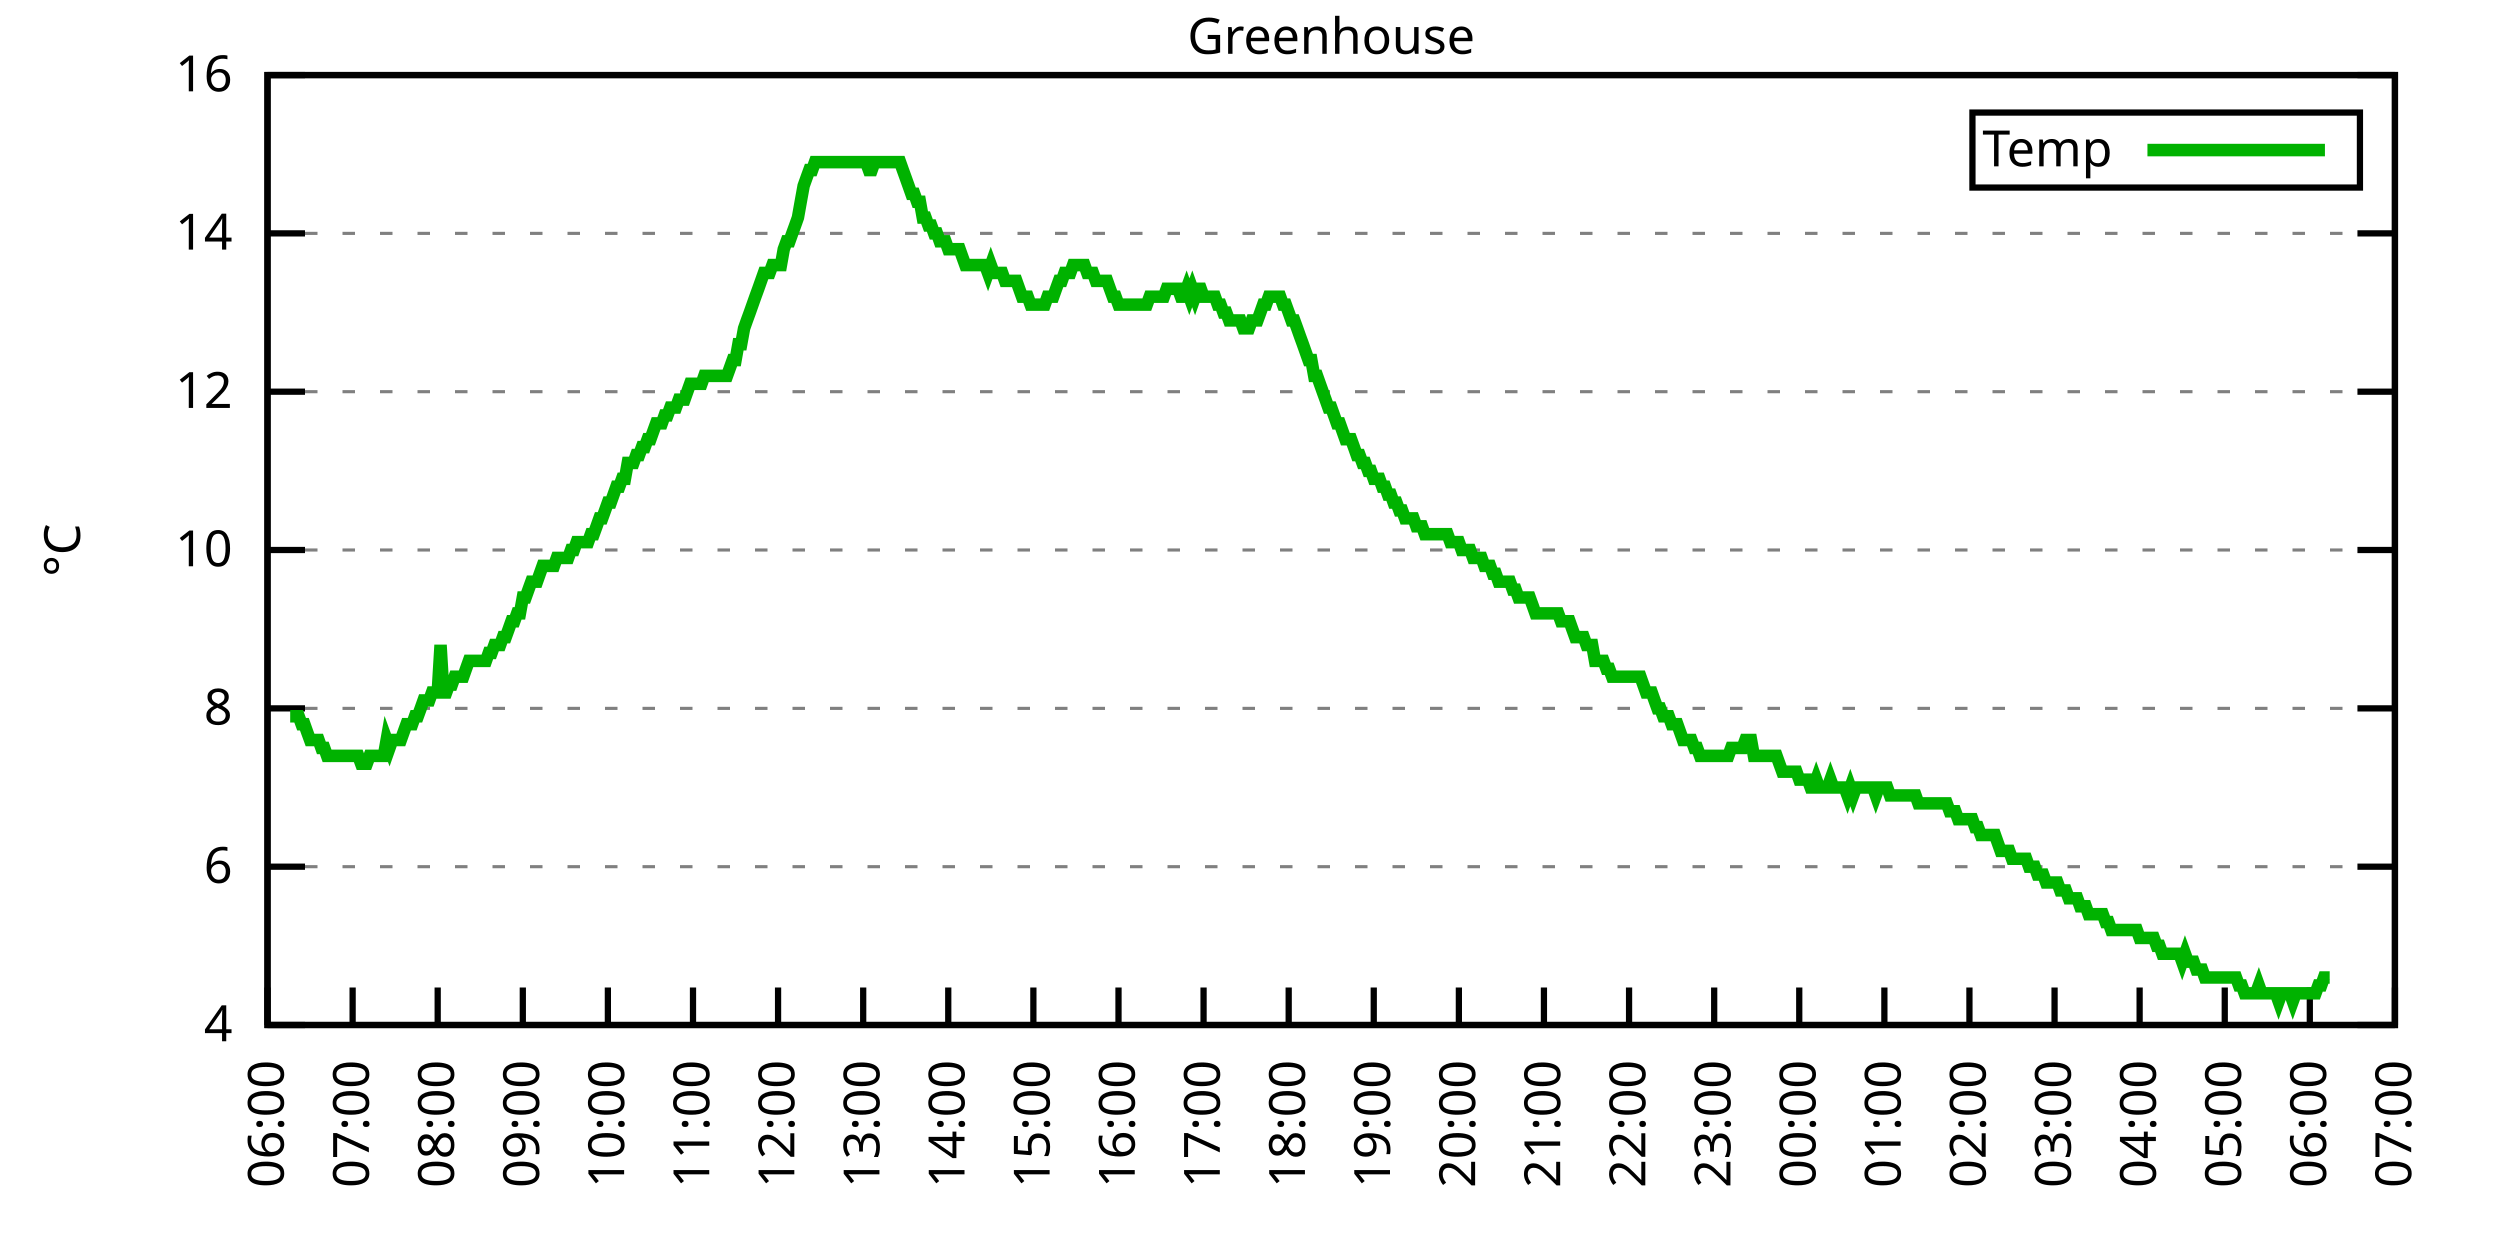
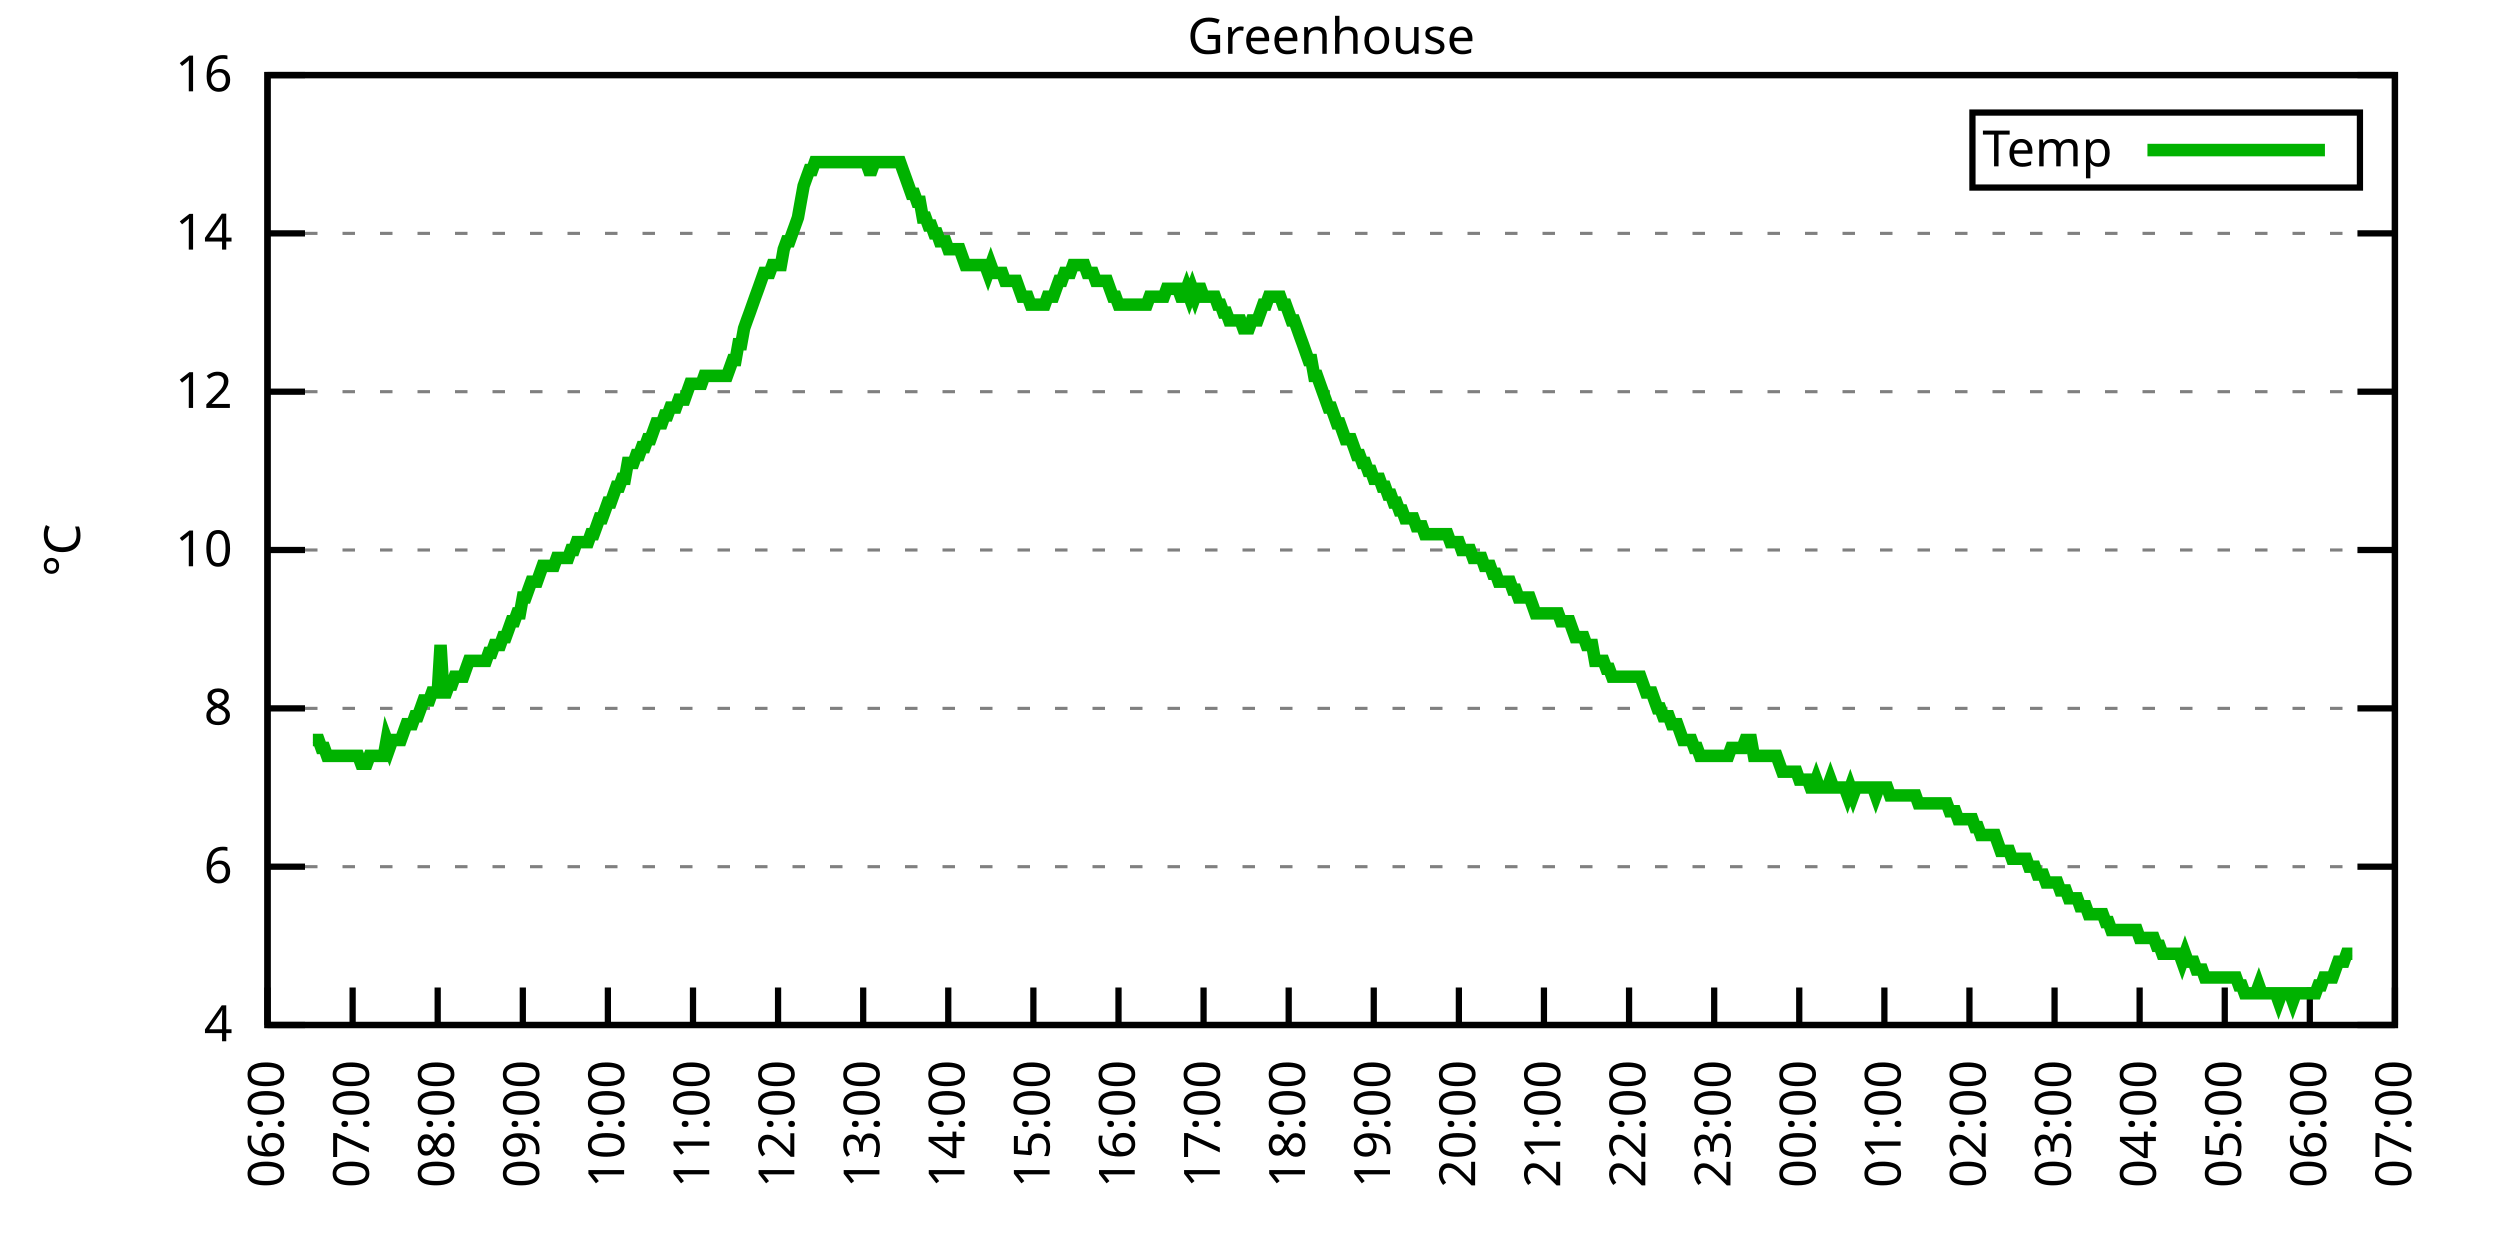
<svg xmlns="http://www.w3.org/2000/svg" xmlns:xlink="http://www.w3.org/1999/xlink" width="400" height="200" viewBox="0 0 400 200">
  <g id="gnuplot_canvas">
    <rect x="0" y="0" width="400" height="200" fill="none" />
    <defs>
      <circle id="gpDot" r="0.5" stroke-width="0.5" stroke="currentColor" />
      <path id="gpPt0" stroke-width="0.333" stroke="currentColor" d="M-1,0 h2 M0,-1 v2" />
      <path id="gpPt1" stroke-width="0.333" stroke="currentColor" d="M-1,-1 L1,1 M1,-1 L-1,1" />
      <path id="gpPt2" stroke-width="0.333" stroke="currentColor" d="M-1,0 L1,0 M0,-1 L0,1 M-1,-1 L1,1 M-1,1 L1,-1" />
      <rect id="gpPt3" stroke-width="0.333" stroke="currentColor" x="-1" y="-1" width="2" height="2" />
      <rect id="gpPt4" stroke-width="0.333" stroke="currentColor" fill="currentColor" x="-1" y="-1" width="2" height="2" />
      <circle id="gpPt5" stroke-width="0.333" stroke="currentColor" cx="0" cy="0" r="1" />
      <use xlink:href="#gpPt5" id="gpPt6" fill="currentColor" stroke="none" />
      <path id="gpPt7" stroke-width="0.333" stroke="currentColor" d="M0,-1.33 L-1.33,0.67 L1.33,0.67 z" />
      <use xlink:href="#gpPt7" id="gpPt8" fill="currentColor" stroke="none" />
      <use xlink:href="#gpPt7" id="gpPt9" stroke="currentColor" transform="rotate(180)" />
      <use xlink:href="#gpPt9" id="gpPt10" fill="currentColor" stroke="none" />
      <use xlink:href="#gpPt3" id="gpPt11" stroke="currentColor" transform="rotate(45)" />
      <use xlink:href="#gpPt11" id="gpPt12" fill="currentColor" stroke="none" />
      <path id="gpPt13" stroke-width="0.333" stroke="currentColor" d="M0,1.330 L1.265,0.411 L0.782,-1.067 L-0.782,-1.076 L-1.265,0.411 z" />
      <use xlink:href="#gpPt13" id="gpPt14" fill="currentColor" stroke="none" />
      <filter id="textbox" filterUnits="objectBoundingBox" x="0" y="0" height="1" width="1">
        <feFlood flood-color="white" flood-opacity="1" result="bgnd" />
        <feComposite in="SourceGraphic" in2="bgnd" operator="atop" />
      </filter>
      <filter id="greybox" filterUnits="objectBoundingBox" x="0" y="0" height="1" width="1">
        <feFlood flood-color="lightgrey" flood-opacity="1" result="grey" />
        <feComposite in="SourceGraphic" in2="grey" operator="atop" />
      </filter>
    </defs>
    <g fill="none" color="white" stroke="currentColor" stroke-width="1.00" stroke-linecap="butt" stroke-linejoin="miter">
</g>
    <g fill="none" color="black" stroke="currentColor" stroke-width="1.00" stroke-linecap="butt" stroke-linejoin="miter">
      <g stroke="none" shape-rendering="crispEdges">
        <polygon fill="rgb(255, 255, 255)" points="42.80,164.00 383.18,164.00 383.18,12.02 42.80,12.02 " />
      </g>
    </g>
    <g fill="none" color="black" stroke="currentColor" stroke-width="1.00" stroke-linecap="butt" stroke-linejoin="miter">
</g>
    <g fill="none" color="black" stroke="black" stroke-width="0.50" stroke-linecap="butt" stroke-linejoin="miter">
</g>
    <g fill="none" color="gray" stroke="currentColor" stroke-width="0.50" stroke-linecap="butt" stroke-linejoin="miter">
      <path stroke="gray" stroke-dasharray="2,4" class="gridline" d="M42.80,164.00 L383.19,164.00  " />
    </g>
    <g fill="none" color="gray" stroke="gray" stroke-width="1.00" stroke-linecap="butt" stroke-linejoin="miter">
</g>
    <g fill="none" color="black" stroke="currentColor" stroke-width="1.00" stroke-linecap="butt" stroke-linejoin="miter">
      <path stroke="black" d="M42.80,164.00 L48.80,164.00 M383.19,164.00 L377.19,164.00  " />
      <g transform="translate(37.20,166.60)" stroke="none" fill="black" font-family="Sans" font-size="8.00" text-anchor="end">
        <text>
          <tspan font-family="Sans"> 4</tspan>
        </text>
      </g>
    </g>
    <g fill="none" color="black" stroke="currentColor" stroke-width="1.00" stroke-linecap="butt" stroke-linejoin="miter">
</g>
    <g fill="none" color="black" stroke="black" stroke-width="0.50" stroke-linecap="butt" stroke-linejoin="miter">
</g>
    <g fill="none" color="gray" stroke="currentColor" stroke-width="0.50" stroke-linecap="butt" stroke-linejoin="miter">
      <path stroke="gray" stroke-dasharray="2,4" class="gridline" d="M42.80,138.67 L383.19,138.67  " />
    </g>
    <g fill="none" color="gray" stroke="gray" stroke-width="1.00" stroke-linecap="butt" stroke-linejoin="miter">
</g>
    <g fill="none" color="black" stroke="currentColor" stroke-width="1.00" stroke-linecap="butt" stroke-linejoin="miter">
      <path stroke="black" d="M42.80,138.67 L48.80,138.67 M383.19,138.67 L377.19,138.67  " />
      <g transform="translate(37.20,141.27)" stroke="none" fill="black" font-family="Sans" font-size="8.00" text-anchor="end">
        <text>
          <tspan font-family="Sans"> 6</tspan>
        </text>
      </g>
    </g>
    <g fill="none" color="black" stroke="currentColor" stroke-width="1.00" stroke-linecap="butt" stroke-linejoin="miter">
</g>
    <g fill="none" color="black" stroke="black" stroke-width="0.50" stroke-linecap="butt" stroke-linejoin="miter">
</g>
    <g fill="none" color="gray" stroke="currentColor" stroke-width="0.50" stroke-linecap="butt" stroke-linejoin="miter">
      <path stroke="gray" stroke-dasharray="2,4" class="gridline" d="M42.80,113.34 L383.19,113.34  " />
    </g>
    <g fill="none" color="gray" stroke="gray" stroke-width="1.00" stroke-linecap="butt" stroke-linejoin="miter">
</g>
    <g fill="none" color="black" stroke="currentColor" stroke-width="1.00" stroke-linecap="butt" stroke-linejoin="miter">
      <path stroke="black" d="M42.80,113.34 L48.80,113.34 M383.19,113.34 L377.19,113.34  " />
      <g transform="translate(37.20,115.94)" stroke="none" fill="black" font-family="Sans" font-size="8.00" text-anchor="end">
        <text>
          <tspan font-family="Sans"> 8</tspan>
        </text>
      </g>
    </g>
    <g fill="none" color="black" stroke="currentColor" stroke-width="1.00" stroke-linecap="butt" stroke-linejoin="miter">
</g>
    <g fill="none" color="black" stroke="black" stroke-width="0.50" stroke-linecap="butt" stroke-linejoin="miter">
</g>
    <g fill="none" color="gray" stroke="currentColor" stroke-width="0.50" stroke-linecap="butt" stroke-linejoin="miter">
      <path stroke="gray" stroke-dasharray="2,4" class="gridline" d="M42.80,88.00 L383.19,88.00  " />
    </g>
    <g fill="none" color="gray" stroke="gray" stroke-width="1.00" stroke-linecap="butt" stroke-linejoin="miter">
</g>
    <g fill="none" color="black" stroke="currentColor" stroke-width="1.00" stroke-linecap="butt" stroke-linejoin="miter">
      <path stroke="black" d="M42.80,88.00 L48.80,88.00 M383.19,88.00 L377.19,88.00  " />
      <g transform="translate(37.20,90.60)" stroke="none" fill="black" font-family="Sans" font-size="8.00" text-anchor="end">
        <text>
          <tspan font-family="Sans"> 10</tspan>
        </text>
      </g>
    </g>
    <g fill="none" color="black" stroke="currentColor" stroke-width="1.00" stroke-linecap="butt" stroke-linejoin="miter">
</g>
    <g fill="none" color="black" stroke="black" stroke-width="0.50" stroke-linecap="butt" stroke-linejoin="miter">
</g>
    <g fill="none" color="gray" stroke="currentColor" stroke-width="0.50" stroke-linecap="butt" stroke-linejoin="miter">
      <path stroke="gray" stroke-dasharray="2,4" class="gridline" d="M42.80,62.67 L383.19,62.67  " />
    </g>
    <g fill="none" color="gray" stroke="gray" stroke-width="1.00" stroke-linecap="butt" stroke-linejoin="miter">
</g>
    <g fill="none" color="black" stroke="currentColor" stroke-width="1.00" stroke-linecap="butt" stroke-linejoin="miter">
      <path stroke="black" d="M42.80,62.67 L48.80,62.67 M383.19,62.67 L377.19,62.67  " />
      <g transform="translate(37.20,65.27)" stroke="none" fill="black" font-family="Sans" font-size="8.00" text-anchor="end">
        <text>
          <tspan font-family="Sans"> 12</tspan>
        </text>
      </g>
    </g>
    <g fill="none" color="black" stroke="currentColor" stroke-width="1.00" stroke-linecap="butt" stroke-linejoin="miter">
</g>
    <g fill="none" color="black" stroke="black" stroke-width="0.50" stroke-linecap="butt" stroke-linejoin="miter">
</g>
    <g fill="none" color="gray" stroke="currentColor" stroke-width="0.50" stroke-linecap="butt" stroke-linejoin="miter">
      <path stroke="gray" stroke-dasharray="2,4" class="gridline" d="M42.80,37.34 L383.19,37.34  " />
    </g>
    <g fill="none" color="gray" stroke="gray" stroke-width="1.00" stroke-linecap="butt" stroke-linejoin="miter">
</g>
    <g fill="none" color="black" stroke="currentColor" stroke-width="1.00" stroke-linecap="butt" stroke-linejoin="miter">
      <path stroke="black" d="M42.80,37.34 L48.80,37.34 M383.19,37.34 L377.19,37.34  " />
      <g transform="translate(37.20,39.94)" stroke="none" fill="black" font-family="Sans" font-size="8.00" text-anchor="end">
        <text>
          <tspan font-family="Sans"> 14</tspan>
        </text>
      </g>
    </g>
    <g fill="none" color="black" stroke="currentColor" stroke-width="1.00" stroke-linecap="butt" stroke-linejoin="miter">
</g>
    <g fill="none" color="black" stroke="black" stroke-width="0.50" stroke-linecap="butt" stroke-linejoin="miter">
</g>
    <g fill="none" color="gray" stroke="currentColor" stroke-width="0.50" stroke-linecap="butt" stroke-linejoin="miter">
      <path stroke="gray" stroke-dasharray="2,4" class="gridline" d="M42.80,12.01 L383.19,12.01  " />
    </g>
    <g fill="none" color="gray" stroke="gray" stroke-width="1.00" stroke-linecap="butt" stroke-linejoin="miter">
</g>
    <g fill="none" color="black" stroke="currentColor" stroke-width="1.00" stroke-linecap="butt" stroke-linejoin="miter">
      <path stroke="black" d="M42.80,12.01 L48.80,12.01 M383.19,12.01 L377.19,12.01  " />
      <g transform="translate(37.20,14.61)" stroke="none" fill="black" font-family="Sans" font-size="8.00" text-anchor="end">
        <text>
          <tspan font-family="Sans"> 16</tspan>
        </text>
      </g>
    </g>
    <g fill="none" color="black" stroke="currentColor" stroke-width="1.00" stroke-linecap="butt" stroke-linejoin="miter">
      <path stroke="black" d="M42.80,164.00 L42.80,158.00  " />
      <g transform="translate(45.40,169.60) rotate(270.00)" stroke="none" fill="black" font-family="Sans" font-size="8.00" text-anchor="end">
        <text>
          <tspan font-family="Sans">06:00</tspan>
        </text>
      </g>
    </g>
    <g fill="none" color="black" stroke="currentColor" stroke-width="1.00" stroke-linecap="butt" stroke-linejoin="miter">
      <path stroke="black" d="M56.42,164.00 L56.42,158.00  " />
      <g transform="translate(59.02,169.60) rotate(270.00)" stroke="none" fill="black" font-family="Sans" font-size="8.00" text-anchor="end">
        <text>
          <tspan font-family="Sans">07:00</tspan>
        </text>
      </g>
    </g>
    <g fill="none" color="black" stroke="currentColor" stroke-width="1.00" stroke-linecap="butt" stroke-linejoin="miter">
      <path stroke="black" d="M70.03,164.00 L70.03,158.00  " />
      <g transform="translate(72.63,169.60) rotate(270.00)" stroke="none" fill="black" font-family="Sans" font-size="8.00" text-anchor="end">
        <text>
          <tspan font-family="Sans">08:00</tspan>
        </text>
      </g>
    </g>
    <g fill="none" color="black" stroke="currentColor" stroke-width="1.00" stroke-linecap="butt" stroke-linejoin="miter">
      <path stroke="black" d="M83.65,164.00 L83.65,158.00  " />
      <g transform="translate(86.25,169.60) rotate(270.00)" stroke="none" fill="black" font-family="Sans" font-size="8.00" text-anchor="end">
        <text>
          <tspan font-family="Sans">09:00</tspan>
        </text>
      </g>
    </g>
    <g fill="none" color="black" stroke="currentColor" stroke-width="1.00" stroke-linecap="butt" stroke-linejoin="miter">
      <path stroke="black" d="M97.26,164.00 L97.26,158.00  " />
      <g transform="translate(99.86,169.60) rotate(270.00)" stroke="none" fill="black" font-family="Sans" font-size="8.00" text-anchor="end">
        <text>
          <tspan font-family="Sans">10:00</tspan>
        </text>
      </g>
    </g>
    <g fill="none" color="black" stroke="currentColor" stroke-width="1.00" stroke-linecap="butt" stroke-linejoin="miter">
      <path stroke="black" d="M110.88,164.00 L110.88,158.00  " />
      <g transform="translate(113.48,169.60) rotate(270.00)" stroke="none" fill="black" font-family="Sans" font-size="8.00" text-anchor="end">
        <text>
          <tspan font-family="Sans">11:00</tspan>
        </text>
      </g>
    </g>
    <g fill="none" color="black" stroke="currentColor" stroke-width="1.00" stroke-linecap="butt" stroke-linejoin="miter">
      <path stroke="black" d="M124.49,164.00 L124.49,158.00  " />
      <g transform="translate(127.09,169.60) rotate(270.00)" stroke="none" fill="black" font-family="Sans" font-size="8.00" text-anchor="end">
        <text>
          <tspan font-family="Sans">12:00</tspan>
        </text>
      </g>
    </g>
    <g fill="none" color="black" stroke="currentColor" stroke-width="1.00" stroke-linecap="butt" stroke-linejoin="miter">
      <path stroke="black" d="M138.11,164.00 L138.11,158.00  " />
      <g transform="translate(140.71,169.60) rotate(270.00)" stroke="none" fill="black" font-family="Sans" font-size="8.00" text-anchor="end">
        <text>
          <tspan font-family="Sans">13:00</tspan>
        </text>
      </g>
    </g>
    <g fill="none" color="black" stroke="currentColor" stroke-width="1.00" stroke-linecap="butt" stroke-linejoin="miter">
      <path stroke="black" d="M151.72,164.00 L151.72,158.00  " />
      <g transform="translate(154.32,169.60) rotate(270.00)" stroke="none" fill="black" font-family="Sans" font-size="8.00" text-anchor="end">
        <text>
          <tspan font-family="Sans">14:00</tspan>
        </text>
      </g>
    </g>
    <g fill="none" color="black" stroke="currentColor" stroke-width="1.00" stroke-linecap="butt" stroke-linejoin="miter">
      <path stroke="black" d="M165.34,164.00 L165.34,158.00  " />
      <g transform="translate(167.94,169.60) rotate(270.00)" stroke="none" fill="black" font-family="Sans" font-size="8.00" text-anchor="end">
        <text>
          <tspan font-family="Sans">15:00</tspan>
        </text>
      </g>
    </g>
    <g fill="none" color="black" stroke="currentColor" stroke-width="1.00" stroke-linecap="butt" stroke-linejoin="miter">
      <path stroke="black" d="M178.96,164.00 L178.96,158.00  " />
      <g transform="translate(181.56,169.60) rotate(270.00)" stroke="none" fill="black" font-family="Sans" font-size="8.00" text-anchor="end">
        <text>
          <tspan font-family="Sans">16:00</tspan>
        </text>
      </g>
    </g>
    <g fill="none" color="black" stroke="currentColor" stroke-width="1.00" stroke-linecap="butt" stroke-linejoin="miter">
      <path stroke="black" d="M192.57,164.00 L192.57,158.00  " />
      <g transform="translate(195.17,169.60) rotate(270.00)" stroke="none" fill="black" font-family="Sans" font-size="8.00" text-anchor="end">
        <text>
          <tspan font-family="Sans">17:00</tspan>
        </text>
      </g>
    </g>
    <g fill="none" color="black" stroke="currentColor" stroke-width="1.00" stroke-linecap="butt" stroke-linejoin="miter">
      <path stroke="black" d="M206.19,164.00 L206.19,158.00  " />
      <g transform="translate(208.79,169.60) rotate(270.00)" stroke="none" fill="black" font-family="Sans" font-size="8.00" text-anchor="end">
        <text>
          <tspan font-family="Sans">18:00</tspan>
        </text>
      </g>
    </g>
    <g fill="none" color="black" stroke="currentColor" stroke-width="1.00" stroke-linecap="butt" stroke-linejoin="miter">
      <path stroke="black" d="M219.80,164.00 L219.80,158.00  " />
      <g transform="translate(222.40,169.60) rotate(270.00)" stroke="none" fill="black" font-family="Sans" font-size="8.00" text-anchor="end">
        <text>
          <tspan font-family="Sans">19:00</tspan>
        </text>
      </g>
    </g>
    <g fill="none" color="black" stroke="currentColor" stroke-width="1.00" stroke-linecap="butt" stroke-linejoin="miter">
      <path stroke="black" d="M233.42,164.00 L233.42,158.00  " />
      <g transform="translate(236.02,169.60) rotate(270.00)" stroke="none" fill="black" font-family="Sans" font-size="8.00" text-anchor="end">
        <text>
          <tspan font-family="Sans">20:00</tspan>
        </text>
      </g>
    </g>
    <g fill="none" color="black" stroke="currentColor" stroke-width="1.00" stroke-linecap="butt" stroke-linejoin="miter">
      <path stroke="black" d="M247.03,164.00 L247.03,158.00  " />
      <g transform="translate(249.63,169.60) rotate(270.00)" stroke="none" fill="black" font-family="Sans" font-size="8.00" text-anchor="end">
        <text>
          <tspan font-family="Sans">21:00</tspan>
        </text>
      </g>
    </g>
    <g fill="none" color="black" stroke="currentColor" stroke-width="1.00" stroke-linecap="butt" stroke-linejoin="miter">
      <path stroke="black" d="M260.65,164.00 L260.65,158.00  " />
      <g transform="translate(263.25,169.60) rotate(270.00)" stroke="none" fill="black" font-family="Sans" font-size="8.00" text-anchor="end">
        <text>
          <tspan font-family="Sans">22:00</tspan>
        </text>
      </g>
    </g>
    <g fill="none" color="black" stroke="currentColor" stroke-width="1.00" stroke-linecap="butt" stroke-linejoin="miter">
      <path stroke="black" d="M274.27,164.00 L274.27,158.00  " />
      <g transform="translate(276.87,169.60) rotate(270.00)" stroke="none" fill="black" font-family="Sans" font-size="8.00" text-anchor="end">
        <text>
          <tspan font-family="Sans">23:00</tspan>
        </text>
      </g>
    </g>
    <g fill="none" color="black" stroke="currentColor" stroke-width="1.00" stroke-linecap="butt" stroke-linejoin="miter">
      <path stroke="black" d="M287.88,164.00 L287.88,158.00  " />
      <g transform="translate(290.48,169.60) rotate(270.00)" stroke="none" fill="black" font-family="Sans" font-size="8.00" text-anchor="end">
        <text>
          <tspan font-family="Sans">00:00</tspan>
        </text>
      </g>
    </g>
    <g fill="none" color="black" stroke="currentColor" stroke-width="1.00" stroke-linecap="butt" stroke-linejoin="miter">
      <path stroke="black" d="M301.50,164.00 L301.50,158.00  " />
      <g transform="translate(304.10,169.60) rotate(270.00)" stroke="none" fill="black" font-family="Sans" font-size="8.00" text-anchor="end">
        <text>
          <tspan font-family="Sans">01:00</tspan>
        </text>
      </g>
    </g>
    <g fill="none" color="black" stroke="currentColor" stroke-width="1.00" stroke-linecap="butt" stroke-linejoin="miter">
      <path stroke="black" d="M315.11,164.00 L315.11,158.00  " />
      <g transform="translate(317.71,169.60) rotate(270.00)" stroke="none" fill="black" font-family="Sans" font-size="8.00" text-anchor="end">
        <text>
          <tspan font-family="Sans">02:00</tspan>
        </text>
      </g>
    </g>
    <g fill="none" color="black" stroke="currentColor" stroke-width="1.00" stroke-linecap="butt" stroke-linejoin="miter">
      <path stroke="black" d="M328.73,164.00 L328.73,158.00  " />
      <g transform="translate(331.33,169.60) rotate(270.00)" stroke="none" fill="black" font-family="Sans" font-size="8.00" text-anchor="end">
        <text>
          <tspan font-family="Sans">03:00</tspan>
        </text>
      </g>
    </g>
    <g fill="none" color="black" stroke="currentColor" stroke-width="1.00" stroke-linecap="butt" stroke-linejoin="miter">
      <path stroke="black" d="M342.34,164.00 L342.34,158.00  " />
      <g transform="translate(344.94,169.60) rotate(270.00)" stroke="none" fill="black" font-family="Sans" font-size="8.00" text-anchor="end">
        <text>
          <tspan font-family="Sans">04:00</tspan>
        </text>
      </g>
    </g>
    <g fill="none" color="black" stroke="currentColor" stroke-width="1.00" stroke-linecap="butt" stroke-linejoin="miter">
      <path stroke="black" d="M355.96,164.00 L355.96,158.00  " />
      <g transform="translate(358.56,169.60) rotate(270.00)" stroke="none" fill="black" font-family="Sans" font-size="8.00" text-anchor="end">
        <text>
          <tspan font-family="Sans">05:00</tspan>
        </text>
      </g>
    </g>
    <g fill="none" color="black" stroke="currentColor" stroke-width="1.00" stroke-linecap="butt" stroke-linejoin="miter">
      <path stroke="black" d="M369.57,164.00 L369.57,158.00  " />
      <g transform="translate(372.17,169.60) rotate(270.00)" stroke="none" fill="black" font-family="Sans" font-size="8.00" text-anchor="end">
        <text>
          <tspan font-family="Sans">06:00</tspan>
        </text>
      </g>
    </g>
    <g fill="none" color="black" stroke="currentColor" stroke-width="1.00" stroke-linecap="butt" stroke-linejoin="miter">
      <path stroke="black" d="M383.19,164.00 L383.19,158.00  " />
      <g transform="translate(385.79,169.60) rotate(270.00)" stroke="none" fill="black" font-family="Sans" font-size="8.00" text-anchor="end">
        <text>
          <tspan font-family="Sans">07:00</tspan>
        </text>
      </g>
    </g>
    <g fill="none" color="black" stroke="currentColor" stroke-width="1.00" stroke-linecap="butt" stroke-linejoin="miter">
</g>
    <g fill="none" color="black" stroke="currentColor" stroke-width="1.00" stroke-linecap="butt" stroke-linejoin="miter">
      <path stroke="black" d="M42.80,12.01 L42.80,164.00 L383.19,164.00 L383.19,12.01 L42.80,12.01 Z  " />
    </g>
    <g fill="none" color="black" stroke="currentColor" stroke-width="1.00" stroke-linecap="butt" stroke-linejoin="miter">
</g>
    <g fill="none" color="black" stroke="currentColor" stroke-width="1.00" stroke-linecap="butt" stroke-linejoin="miter">
      <path stroke="black" d="M315.59,30.01 L315.59,18.01 L377.59,18.01 L377.59,30.01 L315.59,30.01 Z  " />
    </g>
    <g id="Greenhouse_plot_1">
      <g fill="none" color="white" stroke="black" stroke-width="2.00" stroke-linecap="butt" stroke-linejoin="miter">
</g>
      <g fill="none" color="black" stroke="currentColor" stroke-width="2.00" stroke-linecap="butt" stroke-linejoin="miter">
        <g transform="translate(337.99,26.61)" stroke="none" fill="black" font-family="Sans" font-size="8.00" text-anchor="end">
          <text>
            <tspan font-family="Sans">Temp</tspan>
          </text>
        </g>
      </g>
      <g fill="none" color="black" stroke="currentColor" stroke-width="2.00" stroke-linecap="butt" stroke-linejoin="miter">
-         <path stroke="rgb(  0, 178,   0)" d="M343.59,24.01 L371.99,24.01 M46.43,114.60 L46.88,114.60 L47.34,114.60 L47.79,114.60 L48.25,115.87 L48.70,115.87   L49.15,117.14 L49.61,118.40 L50.06,118.40 L50.52,118.40 L50.97,118.40 L51.42,119.67 L51.88,119.67 L52.33,120.94   L52.78,120.94 L53.24,120.94 L53.69,120.94 L54.15,120.94 L54.60,120.94 L55.05,120.94 L55.51,120.94 L55.96,120.94   L56.42,120.94 L56.87,120.94 L57.32,120.94 L57.78,122.20 L58.23,122.20 L58.68,122.20 L59.14,120.94 L59.59,120.94   L60.05,120.94 L60.50,120.94 L60.95,120.94 L61.41,120.94 L61.86,118.40 L62.32,119.67 L62.77,118.40 L63.22,118.40   L63.68,118.40 L64.13,118.40 L64.58,117.14 L65.04,115.87 L65.49,115.87 L65.95,115.87 L66.40,114.60 L66.85,114.60   L67.31,113.34 L67.76,112.07 L68.22,112.07 L68.67,112.07 L69.12,110.80 L69.58,110.80 L70.03,110.80 L70.49,103.20   L70.94,110.80 L71.39,110.80 L71.85,109.54 L72.30,109.54 L72.75,108.27 L73.21,108.27 L73.66,108.27 L74.12,108.27   L74.57,107.00 L75.02,105.74 L75.48,105.74 L75.93,105.74 L76.39,105.74 L76.84,105.74 L77.29,105.74 L77.75,105.74   L78.20,104.47 L78.65,104.47 L79.11,103.20 L79.56,103.20 L80.02,103.20 L80.47,101.94 L80.92,101.94 L81.38,100.67   L81.83,99.40 L82.29,99.40 L82.74,98.14 L83.19,98.14 L83.65,95.60 L84.10,95.60 L84.55,94.34 L85.01,93.07   L85.46,93.07 L85.92,93.07 L86.37,91.80 L86.82,90.54 L87.28,90.54 L87.73,90.54 L88.19,90.54 L88.64,90.54   L89.09,89.27 L89.55,89.27 L90.00,89.27 L90.45,89.27 L90.91,89.27 L91.36,88.00 L91.82,88.00 L92.27,86.74   L92.72,86.74 L93.18,86.74 L93.63,86.74 L94.09,86.74 L94.54,85.47 L94.99,85.47 L95.45,84.21 L95.90,82.94   L96.35,82.94 L96.81,81.67 L97.26,80.41 L97.72,80.41 L98.17,79.14 L98.62,77.87 L99.08,77.87 L99.53,76.61   L99.99,76.61 L100.44,74.07 L100.89,74.07 L101.35,74.07 L101.80,72.81 L102.25,72.81 L102.71,71.54 L103.16,71.54   L103.62,70.27 L104.07,70.27 L104.52,69.01 L104.98,67.74 L105.43,67.74 L105.89,67.74 L106.34,66.47 L106.79,66.47   L107.25,65.21 L107.70,65.21 L108.15,65.21 L108.61,63.94 L109.06,63.94 L109.52,63.94 L109.97,62.67 L110.42,61.41   L110.88,61.41 L111.33,61.41 L111.79,61.41 L112.24,61.41 L112.69,60.14 L113.15,60.14 L113.60,60.14 L114.05,60.14   L114.51,60.14 L114.96,60.14 L115.42,60.14 L115.87,60.14 L116.32,60.14 L116.78,58.87 L117.23,57.61 L117.69,57.61   L118.14,55.07 L118.59,55.07 L119.05,52.54 L119.50,51.27 L119.96,50.01 L120.41,48.74 L120.86,47.47 L121.32,46.21   L121.77,44.94 L122.22,43.67 L122.68,43.67 L123.13,43.67 L123.59,42.41 L124.04,42.41 L124.49,42.41 L124.95,42.41   L125.40,39.87 L125.86,38.61 L126.31,38.61 L126.76,37.34 L127.22,36.08 L127.67,34.81 L128.12,32.28 L128.58,29.74   L129.03,28.48 L129.49,27.21 L129.94,27.21 L130.39,25.94 L130.85,25.94 L131.30,25.94 L131.76,25.94 L132.21,25.94   L132.66,25.94 L133.12,25.94 L133.57,25.94 L134.02,25.94 L134.48,25.94 L134.93,25.94 L135.39,25.94 L135.84,25.94   L136.29,25.94 L136.75,25.94 L137.20,25.94 L137.66,25.94 L138.11,25.94 L138.56,25.94 L139.02,27.21 L139.47,27.21   L139.92,25.94 L140.38,25.94 L140.83,25.94 L141.29,25.94 L141.74,25.94 L142.19,25.94 L142.65,25.94 L143.10,25.94   L143.56,25.94 L144.01,25.94 L144.46,27.21 L144.92,28.48 L145.37,29.74 L145.82,31.01 L146.28,31.01 L146.73,32.28   L147.19,32.28 L147.64,34.81 L148.09,34.81 L148.55,36.08 L149.00,36.08 L149.46,37.34 L149.91,37.34 L150.36,38.61   L150.82,38.61 L151.27,38.61 L151.72,39.87 L152.18,39.87 L152.63,39.87 L153.09,39.87 L153.54,39.87 L153.99,41.14   L154.45,42.41 L154.90,42.41 L155.36,42.41 L155.81,42.41 L156.26,42.41 L156.72,42.41 L157.17,42.41 L157.62,42.41   L158.08,43.67 L158.53,42.41 L158.99,43.67 L159.44,43.67 L159.89,43.67 L160.35,43.67 L160.80,44.94 L161.26,44.94   L161.71,44.94 L162.16,44.94 L162.62,44.94 L163.07,46.21 L163.52,47.47 L163.98,47.47 L164.43,47.47 L164.89,48.74   L165.34,48.74 L165.79,48.74 L166.25,48.74 L166.70,48.74 L167.16,48.74 L167.61,47.47 L168.06,47.47 L168.52,47.47   L168.97,46.21 L169.43,44.94 L169.88,44.94 L170.33,43.67 L170.79,43.67 L171.24,43.67 L171.69,42.41 L172.15,42.41   L172.60,42.41 L173.06,42.41 L173.51,42.41 L173.96,43.67 L174.42,43.67 L174.87,43.67 L175.33,44.94 L175.78,44.94   L176.23,44.94 L176.69,44.94 L177.14,44.94 L177.59,46.21 L178.05,47.47 L178.50,47.47 L178.96,48.74 L179.41,48.74   L179.86,48.74 L180.32,48.74 L180.77,48.74 L181.23,48.74 L181.68,48.74 L182.13,48.74 L182.59,48.74 L183.04,48.74   L183.49,48.74 L183.95,47.47 L184.40,47.47 L184.86,47.47 L185.31,47.47 L185.76,47.47 L186.22,47.47 L186.67,46.21   L187.13,46.21 L187.58,46.21 L188.03,46.21 L188.49,46.21 L188.94,47.47 L189.39,47.47 L189.85,46.21 L190.30,47.47   L190.76,46.21 L191.21,47.47 L191.66,46.21 L192.12,46.21 L192.57,47.47 L193.03,47.47 L193.48,47.47 L193.93,47.47   L194.39,47.47 L194.84,48.74 L195.29,48.74 L195.75,50.01 L196.20,50.01 L196.66,51.27 L197.11,51.27 L197.56,51.27   L198.02,51.27 L198.47,51.27 L198.93,52.54 L199.38,52.54 L199.83,52.54 L200.29,51.27 L200.74,51.27 L201.19,51.27   L201.65,50.01 L202.10,48.74 L202.56,48.74 L203.01,47.47 L203.46,47.47 L203.92,47.47 L204.37,47.47 L204.83,47.47   L205.28,48.74 L205.73,48.74 L206.19,50.01 L206.64,51.27 L207.09,51.27 L207.55,52.54 L208.00,53.81 L208.46,55.07   L208.91,56.34 L209.36,57.61 L209.82,57.61 L210.27,60.14 L210.73,60.14 L211.18,61.41 L211.63,62.67 L212.09,63.94   L212.54,65.21 L213.00,65.21 L213.45,66.47 L213.90,67.74 L214.36,67.74 L214.81,69.01 L215.26,70.27 L215.72,70.27   L216.17,70.27 L216.63,71.54 L217.08,72.81 L217.53,72.81 L217.99,74.07 L218.44,74.07 L218.90,75.34 L219.35,75.34   L219.80,76.61 L220.26,76.61 L220.71,76.61 L221.16,77.87 L221.62,77.87 L222.07,79.14 L222.53,79.14 L222.98,80.41   L223.43,80.41 L223.89,81.67 L224.34,81.67 L224.80,82.94 L225.25,82.94 L225.70,82.94 L226.16,82.94 L226.61,84.21   L227.06,84.21 L227.52,84.21 L227.97,85.47 L228.43,85.47 L228.88,85.47 L229.33,85.47 L229.79,85.47 L230.24,85.47   L230.70,85.47 L231.15,85.47 L231.60,85.47 L232.06,86.74 L232.51,86.74 L232.96,86.74 L233.42,86.74 L233.87,88.00   L234.33,88.00 L234.78,88.00 L235.23,88.00 L235.69,89.27 L236.14,89.27 L236.60,89.27 L237.05,89.27 L237.50,90.54   L237.96,90.54 L238.41,90.54 L238.86,91.80 L239.32,91.80 L239.77,93.07 L240.23,93.07 L240.68,93.07 L241.13,93.07   L241.59,93.07 L242.04,94.34 L242.50,94.34 L242.95,95.60 L243.40,95.60 L243.86,95.60 L244.31,95.60 L244.76,95.60   L245.22,96.87 L245.67,98.14 L246.13,98.14 L246.58,98.14 L247.03,98.14 L247.49,98.14 L247.94,98.14 L248.40,98.14   L248.85,98.14 L249.30,98.14 L249.76,99.40 L250.21,99.40 L250.66,99.40 L251.12,99.40 L251.57,100.67 L252.03,101.94   L252.48,101.94 L252.93,101.94 L253.39,101.94 L253.84,103.20 L254.30,103.20 L254.75,103.20 L255.20,105.74 L255.66,105.74   L256.11,105.74 L256.56,105.74 L257.02,107.00 L257.47,107.00 L257.93,108.27 L258.38,108.27 L258.83,108.27 L259.29,108.27   L259.74,108.27 L260.20,108.27 L260.65,108.27 L261.10,108.27 L261.56,108.27 L262.01,108.27 L262.47,108.27 L262.92,109.54   L263.37,110.80 L263.83,110.80 L264.28,110.80 L264.73,112.07 L265.19,113.34 L265.64,113.34 L266.10,114.60 L266.55,114.60   L267.00,114.60 L267.46,115.87 L267.91,115.87 L268.37,115.87 L268.82,117.14 L269.27,118.40 L269.73,118.40 L270.18,118.40   L270.63,118.40 L271.09,119.67 L271.54,119.67 L272.00,120.94 L272.45,120.94 L272.90,120.94 L273.36,120.94 L273.81,120.94   L274.27,120.94 L274.72,120.94 L275.17,120.94 L275.63,120.94 L276.08,120.94 L276.53,120.94 L276.99,119.67 L277.44,119.67   L277.90,119.67 L278.35,119.67 L278.80,119.67 L279.26,118.40 L279.71,118.40 L280.17,118.40 L280.62,120.94 L281.07,120.94   L281.53,120.94 L281.98,120.94 L282.43,120.94 L282.89,120.94 L283.34,120.94 L283.80,120.94 L284.25,120.94 L284.70,122.20   L285.16,123.47 L285.61,123.47 L286.07,123.47 L286.52,123.47 L286.97,123.47 L287.43,123.47 L287.88,124.74 L288.33,124.74   L288.79,124.74 L289.24,124.74 L289.70,126.00 L290.15,126.00 L290.60,124.74 L291.06,126.00 L291.51,126.00 L291.97,126.00   L292.42,126.00 L292.87,124.74 L293.33,126.00 L293.78,126.00 L294.23,126.00 L294.69,126.00 L295.14,126.00 L295.60,127.27   L296.05,126.00 L296.50,127.27 L296.96,126.00 L297.41,126.00 L297.87,126.00 L298.32,126.00 L298.77,126.00 L299.23,126.00   L299.68,126.00 L300.13,127.27 L300.59,126.00 L301.04,126.00 L301.50,126.00 L301.95,126.00 L302.40,127.27 L302.86,127.27   L303.31,127.27 L303.77,127.27 L304.22,127.27 L304.67,127.27 L305.13,127.27 L305.58,127.27 L306.03,127.27 L306.49,127.27   L306.94,128.54 L307.40,128.54 L307.85,128.54 L308.30,128.54 L308.76,128.54 L309.21,128.54 L309.67,128.54 L310.12,128.54   L310.57,128.54 L311.03,128.54 L311.48,128.54 L311.94,129.80 L312.39,129.80 L312.84,129.80 L313.30,131.07 L313.75,131.07   L314.20,131.07 L314.66,131.07 L315.11,131.07 L315.57,131.07 L316.02,132.34 L316.47,132.34 L316.93,133.60 L317.38,133.60   L317.84,133.60 L318.29,133.60 L318.74,133.60 L319.20,133.60 L319.65,134.87 L320.10,136.14 L320.56,136.14 L321.01,136.14   L321.47,136.14 L321.92,137.40 L322.37,137.40 L322.83,137.40 L323.28,137.40 L323.74,137.40 L324.19,137.40 L324.64,138.67   L325.10,138.67 L325.55,138.67 L326.00,139.93 L326.46,139.93 L326.91,139.93 L327.37,141.20 L327.82,141.20 L328.27,141.20   L328.73,141.20 L329.18,141.20 L329.64,142.47 L330.09,142.47 L330.54,142.47 L331.00,143.73 L331.45,143.73 L331.90,143.73   L332.36,143.73 L332.81,145.00 L333.27,145.00 L333.72,145.00 L334.17,146.27 L334.63,146.27 L335.08,146.27 L335.54,146.27   L335.99,146.27 L336.44,146.27 L336.90,147.53 L337.35,147.53 L337.80,148.80 L338.26,148.80 L338.71,148.80 L339.17,148.80   L339.62,148.80 L340.07,148.80 L340.53,148.80 L340.98,148.80 L341.44,148.80 L341.89,148.80 L342.34,150.07 L342.80,150.07   L343.25,150.07 L343.70,150.07 L344.16,150.07 L344.61,150.07 L345.07,151.33 L345.52,151.33 L345.97,152.60 L346.43,152.60   L346.88,152.60 L347.34,152.60 L347.79,152.60 L348.24,152.60 L348.70,152.60 L349.15,153.87 L349.60,152.60 L350.06,153.87   L350.51,153.87 L350.97,153.87 L351.42,155.13 L351.87,155.13 L352.33,155.13 L352.78,156.40 L353.24,156.40 L353.69,156.40   L354.14,156.40 L354.60,156.40 L355.05,156.40 L355.50,156.40 L355.96,156.40 L356.41,156.40 L356.87,156.40 L357.32,156.40   L357.77,156.40 L358.23,157.67 L358.68,157.67 L359.14,158.93 L359.59,158.93 L360.04,158.93 L360.50,158.93 L360.95,158.93   L361.41,157.67 L361.86,158.93 L362.31,158.93 L362.77,158.93 L363.22,158.93 L363.67,158.93 L364.13,158.93 L364.58,160.20   L365.04,158.93 L365.49,158.93 L365.94,158.93 L366.40,158.93 L366.85,160.20 L367.31,158.93 L367.76,158.93 L368.21,158.93   L368.67,158.93 L369.12,158.93 L369.57,158.93 L370.03,158.93 L370.48,158.93 L370.94,157.67 L371.39,157.67 L371.84,156.40   L372.30,156.40 L372.75,156.40  " />
+         <path stroke="rgb(  0, 178,   0)" d="M343.59,24.01 L371.99,24.01 M50.06,118.40 L50.52,118.40 L50.97,118.40 L51.42,119.67 L51.88,119.67 L52.33,120.94   L52.78,120.94 L53.24,120.94 L53.69,120.94 L54.15,120.94 L54.60,120.94 L55.05,120.94 L55.51,120.94 L55.96,120.94   L56.42,120.94 L56.87,120.94 L57.32,120.94 L57.78,122.20 L58.23,122.20 L58.68,122.20 L59.14,120.94 L59.59,120.94   L60.05,120.94 L60.50,120.94 L60.95,120.94 L61.41,120.94 L61.86,118.40 L62.32,119.67 L62.77,118.40 L63.22,118.40   L63.68,118.40 L64.13,118.40 L64.58,117.14 L65.04,115.87 L65.49,115.87 L65.95,115.87 L66.40,114.60 L66.85,114.60   L67.31,113.34 L67.76,112.07 L68.22,112.07 L68.67,112.07 L69.12,110.80 L69.58,110.80 L70.03,110.80 L70.49,103.20   L70.94,110.80 L71.39,110.80 L71.85,109.54 L72.30,109.54 L72.75,108.27 L73.21,108.27 L73.66,108.27 L74.12,108.27   L74.57,107.00 L75.02,105.74 L75.48,105.74 L75.93,105.74 L76.39,105.74 L76.84,105.74 L77.29,105.74 L77.75,105.74   L78.20,104.47 L78.65,104.47 L79.11,103.20 L79.56,103.20 L80.02,103.20 L80.47,101.94 L80.92,101.94 L81.38,100.67   L81.83,99.40 L82.29,99.40 L82.74,98.14 L83.19,98.14 L83.65,95.60 L84.10,95.60 L84.55,94.34 L85.01,93.07   L85.46,93.07 L85.92,93.07 L86.37,91.80 L86.82,90.54 L87.28,90.54 L87.73,90.54 L88.19,90.54 L88.64,90.54   L89.09,89.27 L89.55,89.27 L90.00,89.27 L90.45,89.27 L90.91,89.27 L91.36,88.00 L91.82,88.00 L92.27,86.74   L92.72,86.74 L93.18,86.74 L93.63,86.74 L94.09,86.74 L94.54,85.47 L94.99,85.47 L95.45,84.21 L95.90,82.94   L96.35,82.94 L96.81,81.67 L97.26,80.41 L97.72,80.41 L98.17,79.14 L98.62,77.87 L99.08,77.87 L99.53,76.61   L99.99,76.61 L100.44,74.07 L100.89,74.07 L101.35,74.07 L101.80,72.81 L102.25,72.81 L102.71,71.54 L103.16,71.54   L103.62,70.27 L104.07,70.27 L104.52,69.01 L104.98,67.74 L105.43,67.74 L105.89,67.74 L106.34,66.47 L106.79,66.47   L107.25,65.21 L107.70,65.21 L108.15,65.21 L108.61,63.94 L109.06,63.94 L109.52,63.94 L109.97,62.67 L110.42,61.41   L110.88,61.41 L111.33,61.41 L111.79,61.41 L112.24,61.41 L112.69,60.14 L113.15,60.14 L113.60,60.14 L114.05,60.14   L114.51,60.14 L114.96,60.14 L115.42,60.14 L115.87,60.14 L116.32,60.14 L116.78,58.87 L117.23,57.61 L117.69,57.61   L118.14,55.07 L118.59,55.07 L119.05,52.54 L119.50,51.27 L119.96,50.01 L120.41,48.74 L120.86,47.47 L121.32,46.21   L121.77,44.94 L122.22,43.67 L122.68,43.67 L123.13,43.67 L123.59,42.41 L124.04,42.41 L124.49,42.41 L124.95,42.41   L125.40,39.87 L125.86,38.61 L126.31,38.61 L126.76,37.34 L127.22,36.08 L127.67,34.81 L128.12,32.28 L128.58,29.74   L129.03,28.48 L129.49,27.21 L129.94,27.21 L130.39,25.94 L130.85,25.94 L131.30,25.94 L131.76,25.94 L132.21,25.94   L132.66,25.94 L133.12,25.94 L133.57,25.94 L134.02,25.94 L134.48,25.94 L134.93,25.94 L135.39,25.94 L135.84,25.94   L136.29,25.94 L136.75,25.94 L137.20,25.94 L137.66,25.94 L138.11,25.94 L138.56,25.94 L139.02,27.21 L139.47,27.21   L139.92,25.94 L140.38,25.94 L140.83,25.94 L141.29,25.94 L141.74,25.94 L142.19,25.94 L142.65,25.94 L143.10,25.94   L143.56,25.94 L144.01,25.94 L144.46,27.21 L144.92,28.48 L145.37,29.74 L145.82,31.01 L146.28,31.01 L146.73,32.28   L147.19,32.28 L147.64,34.81 L148.09,34.81 L148.55,36.08 L149.00,36.08 L149.46,37.34 L149.91,37.34 L150.36,38.61   L150.82,38.61 L151.27,38.61 L151.72,39.87 L152.18,39.87 L152.63,39.87 L153.09,39.87 L153.54,39.87 L153.99,41.14   L154.45,42.41 L154.90,42.41 L155.36,42.41 L155.81,42.41 L156.26,42.41 L156.72,42.41 L157.17,42.41 L157.62,42.41   L158.08,43.67 L158.53,42.41 L158.99,43.67 L159.44,43.67 L159.89,43.67 L160.35,43.67 L160.80,44.94 L161.26,44.94   L161.71,44.94 L162.16,44.94 L162.62,44.94 L163.07,46.21 L163.52,47.47 L163.98,47.47 L164.43,47.47 L164.89,48.74   L165.34,48.74 L165.79,48.74 L166.25,48.74 L166.70,48.74 L167.16,48.74 L167.61,47.47 L168.06,47.47 L168.52,47.47   L168.97,46.21 L169.43,44.94 L169.88,44.94 L170.33,43.67 L170.79,43.67 L171.24,43.67 L171.69,42.41 L172.15,42.41   L172.60,42.41 L173.06,42.41 L173.51,42.41 L173.96,43.67 L174.42,43.67 L174.87,43.67 L175.33,44.94 L175.78,44.94   L176.23,44.94 L176.69,44.94 L177.14,44.94 L177.59,46.21 L178.05,47.47 L178.50,47.47 L178.96,48.74 L179.41,48.74   L179.86,48.74 L180.32,48.74 L180.77,48.74 L181.23,48.74 L181.68,48.74 L182.13,48.74 L182.59,48.74 L183.04,48.74   L183.49,48.74 L183.95,47.47 L184.40,47.47 L184.86,47.47 L185.31,47.47 L185.76,47.47 L186.22,47.47 L186.67,46.21   L187.13,46.21 L187.58,46.21 L188.03,46.21 L188.49,46.21 L188.94,47.47 L189.39,47.47 L189.85,46.21 L190.30,47.47   L190.76,46.21 L191.21,47.47 L191.66,46.21 L192.12,46.21 L192.57,47.47 L193.03,47.47 L193.48,47.47 L193.93,47.47   L194.39,47.47 L194.84,48.74 L195.29,48.74 L195.75,50.01 L196.20,50.01 L196.66,51.27 L197.11,51.27 L197.56,51.27   L198.02,51.27 L198.47,51.27 L198.93,52.54 L199.38,52.54 L199.83,52.54 L200.29,51.27 L200.74,51.27 L201.19,51.27   L201.65,50.01 L202.10,48.74 L202.56,48.74 L203.01,47.47 L203.46,47.47 L203.92,47.47 L204.37,47.47 L204.83,47.47   L205.28,48.74 L205.73,48.74 L206.19,50.01 L206.64,51.27 L207.09,51.27 L207.55,52.54 L208.00,53.81 L208.46,55.07   L208.91,56.34 L209.36,57.61 L209.82,57.61 L210.27,60.14 L210.73,60.14 L211.18,61.41 L211.63,62.67 L212.09,63.94   L212.54,65.21 L213.00,65.21 L213.45,66.47 L213.90,67.74 L214.36,67.74 L214.81,69.01 L215.26,70.27 L215.72,70.27   L216.17,70.27 L216.63,71.54 L217.08,72.81 L217.53,72.81 L217.99,74.07 L218.44,74.07 L218.90,75.34 L219.35,75.34   L219.80,76.61 L220.26,76.61 L220.71,76.61 L221.16,77.87 L221.62,77.87 L222.07,79.14 L222.53,79.14 L222.98,80.41   L223.43,80.41 L223.89,81.67 L224.34,81.67 L224.80,82.94 L225.25,82.94 L225.70,82.94 L226.16,82.94 L226.61,84.21   L227.06,84.21 L227.52,84.21 L227.97,85.47 L228.43,85.47 L228.88,85.47 L229.33,85.47 L229.79,85.47 L230.24,85.47   L230.70,85.47 L231.15,85.47 L231.60,85.47 L232.06,86.74 L232.51,86.74 L232.96,86.74 L233.42,86.74 L233.87,88.00   L234.33,88.00 L234.78,88.00 L235.23,88.00 L235.69,89.27 L236.14,89.27 L236.60,89.27 L237.05,89.27 L237.50,90.54   L237.96,90.54 L238.41,90.54 L238.86,91.80 L239.32,91.80 L239.77,93.07 L240.23,93.07 L240.68,93.07 L241.13,93.07   L241.59,93.07 L242.04,94.34 L242.50,94.34 L242.95,95.60 L243.40,95.60 L243.86,95.60 L244.31,95.60 L244.76,95.60   L245.22,96.87 L245.67,98.14 L246.13,98.14 L246.58,98.14 L247.03,98.14 L247.49,98.14 L247.94,98.14 L248.40,98.14   L248.85,98.14 L249.30,98.14 L249.76,99.40 L250.21,99.40 L250.66,99.40 L251.12,99.40 L251.57,100.67 L252.03,101.94   L252.48,101.94 L252.93,101.94 L253.39,101.94 L253.84,103.20 L254.30,103.20 L254.75,103.20 L255.20,105.74 L255.66,105.74   L256.11,105.74 L256.56,105.74 L257.02,107.00 L257.47,107.00 L257.93,108.27 L258.38,108.27 L258.83,108.27 L259.29,108.27   L259.74,108.27 L260.20,108.27 L260.65,108.27 L261.10,108.27 L261.56,108.27 L262.01,108.27 L262.47,108.27 L262.92,109.54   L263.37,110.80 L263.83,110.80 L264.28,110.80 L264.73,112.07 L265.19,113.34 L265.64,113.34 L266.10,114.60 L266.55,114.60   L267.00,114.60 L267.46,115.87 L267.91,115.87 L268.37,115.87 L268.82,117.14 L269.27,118.40 L269.73,118.40 L270.18,118.40   L270.63,118.40 L271.09,119.67 L271.54,119.67 L272.00,120.94 L272.45,120.94 L272.90,120.94 L273.36,120.94 L273.81,120.94   L274.27,120.94 L274.72,120.94 L275.17,120.94 L275.63,120.94 L276.08,120.94 L276.53,120.94 L276.99,119.67 L277.44,119.67   L277.90,119.67 L278.35,119.67 L278.80,119.67 L279.26,118.40 L279.71,118.40 L280.17,118.40 L280.62,120.94 L281.07,120.94   L281.53,120.94 L281.98,120.94 L282.43,120.94 L282.89,120.94 L283.34,120.94 L283.80,120.94 L284.25,120.94 L284.70,122.20   L285.16,123.47 L285.61,123.47 L286.07,123.47 L286.52,123.47 L286.97,123.47 L287.43,123.47 L287.88,124.74 L288.33,124.74   L288.79,124.74 L289.24,124.74 L289.70,126.00 L290.15,126.00 L290.60,124.74 L291.06,126.00 L291.51,126.00 L291.97,126.00   L292.42,126.00 L292.87,124.74 L293.33,126.00 L293.78,126.00 L294.23,126.00 L294.69,126.00 L295.14,126.00 L295.60,127.27   L296.05,126.00 L296.50,127.27 L296.96,126.00 L297.41,126.00 L297.87,126.00 L298.32,126.00 L298.77,126.00 L299.23,126.00   L299.68,126.00 L300.13,127.27 L300.59,126.00 L301.04,126.00 L301.50,126.00 L301.95,126.00 L302.40,127.27 L302.86,127.27   L303.31,127.27 L303.77,127.27 L304.22,127.27 L304.67,127.27 L305.13,127.27 L305.58,127.27 L306.03,127.27 L306.49,127.27   L306.94,128.54 L307.40,128.54 L307.85,128.54 L308.30,128.54 L308.76,128.54 L309.21,128.54 L309.67,128.54 L310.12,128.54   L310.57,128.54 L311.03,128.54 L311.48,128.54 L311.94,129.80 L312.39,129.80 L312.84,129.80 L313.30,131.07 L313.75,131.07   L314.20,131.07 L314.66,131.07 L315.11,131.07 L315.57,131.07 L316.02,132.34 L316.47,132.34 L316.93,133.60 L317.38,133.60   L317.84,133.60 L318.29,133.60 L318.74,133.60 L319.20,133.60 L319.65,134.87 L320.10,136.14 L320.56,136.14 L321.01,136.14   L321.47,136.14 L321.92,137.40 L322.37,137.40 L322.83,137.40 L323.28,137.40 L323.74,137.40 L324.19,137.40 L324.64,138.67   L325.10,138.67 L325.55,138.67 L326.00,139.93 L326.46,139.93 L326.91,139.93 L327.37,141.20 L327.82,141.20 L328.27,141.20   L328.73,141.20 L329.18,141.20 L329.64,142.47 L330.09,142.47 L330.54,142.47 L331.00,143.73 L331.45,143.73 L331.90,143.73   L332.36,143.73 L332.81,145.00 L333.27,145.00 L333.72,145.00 L334.17,146.27 L334.63,146.27 L335.08,146.27 L335.54,146.27   L335.99,146.27 L336.44,146.27 L336.90,147.53 L337.35,147.53 L337.80,148.80 L338.26,148.80 L338.71,148.80 L339.17,148.80   L339.62,148.80 L340.07,148.80 L340.53,148.80 L340.98,148.80 L341.44,148.80 L341.89,148.80 L342.34,150.07 L342.80,150.07   L343.25,150.07 L343.70,150.07 L344.16,150.07 L344.61,150.07 L345.07,151.33 L345.52,151.33 L345.97,152.60 L346.43,152.60   L346.88,152.60 L347.34,152.60 L347.79,152.60 L348.24,152.60 L348.70,152.60 L349.15,153.87 L349.60,152.60 L350.06,153.87   L350.51,153.87 L350.97,153.87 L351.42,155.13 L351.87,155.13 L352.33,155.13 L352.78,156.40 L353.24,156.40 L353.69,156.40   L354.14,156.40 L354.60,156.40 L355.05,156.40 L355.50,156.40 L355.96,156.40 L356.41,156.40 L356.87,156.40 L357.32,156.40   L357.77,156.40 L358.23,157.67 L358.68,157.67 L359.14,158.93 L359.59,158.93 L360.04,158.93 L360.50,158.93 L360.95,158.93   L361.41,157.67 L361.86,158.93 L362.31,158.93 L362.77,158.93 L363.22,158.93 L363.67,158.93 L364.13,158.93 L364.58,160.20   L365.04,158.93 L365.49,158.93 L365.94,158.93 L366.40,158.93 L366.85,160.20 L367.31,158.93 L367.76,158.93 L368.21,158.93   L368.67,158.93 L369.12,158.93 L369.57,158.93 L370.03,158.93 L370.48,158.93 L370.94,157.67 L371.39,157.67 L371.84,156.40   L372.30,156.40 L372.75,156.40 L373.21,156.40 L373.66,155.13 L374.11,153.87 L374.57,153.87 L375.02,153.87 L375.47,152.60   L375.93,152.60 L376.38,152.60  " />
      </g>
    </g>
    <g fill="none" color="black" stroke="currentColor" stroke-width="2.00" stroke-linecap="butt" stroke-linejoin="miter">
</g>
    <g fill="none" color="black" stroke="black" stroke-width="1.00" stroke-linecap="butt" stroke-linejoin="miter">
</g>
    <g fill="none" color="black" stroke="currentColor" stroke-width="1.00" stroke-linecap="butt" stroke-linejoin="miter">
      <path stroke="black" d="M42.80,12.01 L42.80,164.00 L383.19,164.00 L383.19,12.01 L42.80,12.01 Z  " />
      <g transform="translate(12.80,88.01) rotate(270.00)" stroke="none" fill="black" font-family="Sans" font-size="8.00" text-anchor="middle">
        <text>
          <tspan font-family="Sans">°C</tspan>
        </text>
      </g>
    </g>
    <g fill="none" color="black" stroke="currentColor" stroke-width="1.00" stroke-linecap="butt" stroke-linejoin="miter">
</g>
    <g fill="none" color="black" stroke="currentColor" stroke-width="1.00" stroke-linecap="butt" stroke-linejoin="miter">
      <g transform="translate(212.99,8.61)" stroke="none" fill="black" font-family="Sans" font-size="8.00" text-anchor="middle">
        <text>
          <tspan font-family="Sans">Greenhouse</tspan>
        </text>
      </g>
    </g>
    <g fill="none" color="black" stroke="currentColor" stroke-width="1.00" stroke-linecap="butt" stroke-linejoin="miter">
</g>
  </g>
</svg>
